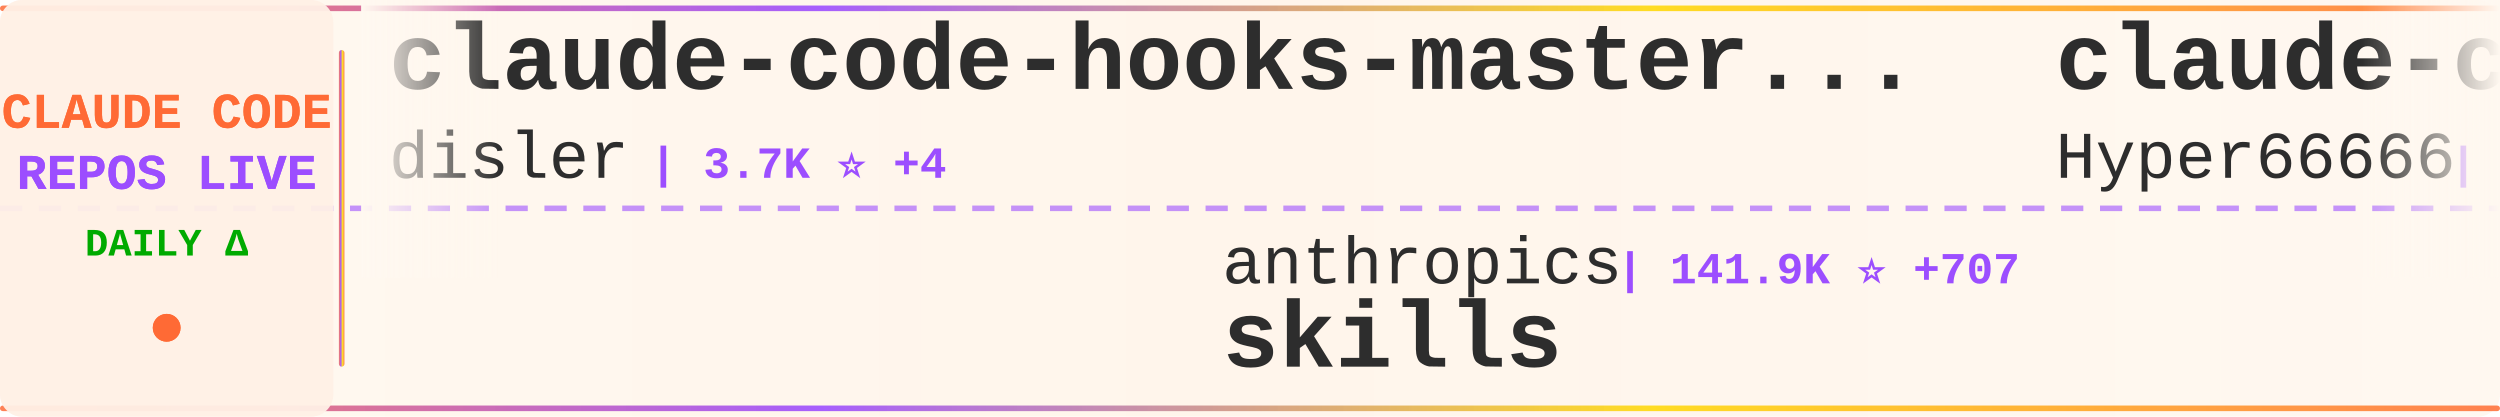
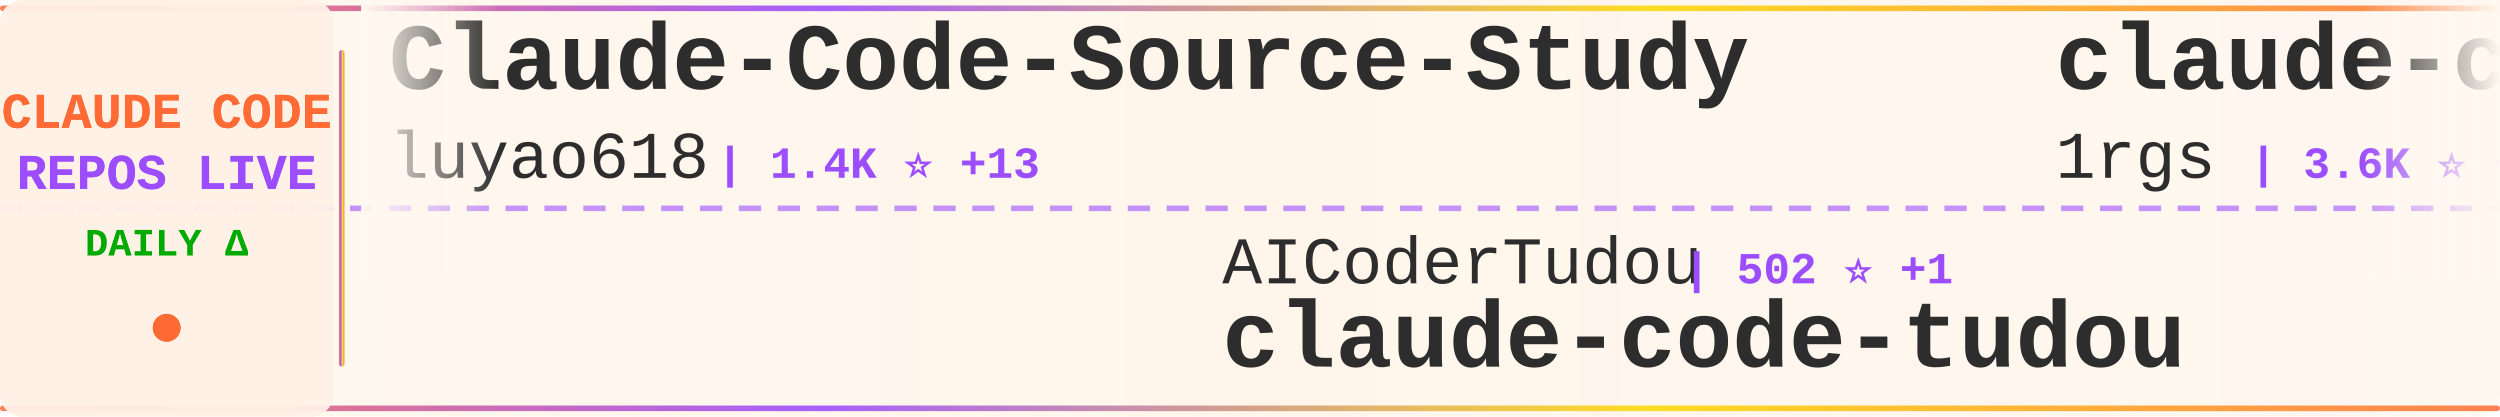
<svg xmlns="http://www.w3.org/2000/svg" width="900" height="150">
  <defs>
    <linearGradient id="tickerBg" x1="0%" y1="0%" x2="100%" y2="0%">
      <stop offset="0%" style="stop-color:#fff8f0;stop-opacity:0.98" />
      <stop offset="50%" style="stop-color:#fff5eb;stop-opacity:1" />
      <stop offset="100%" style="stop-color:#fff8f0;stop-opacity:0.98" />
    </linearGradient>
    <linearGradient id="borderGrad" x1="0%" y1="0%" x2="100%" y2="0%">
      <stop offset="0%" style="stop-color:#FF6B35;stop-opacity:0.85">
        <animate attributeName="stop-opacity" values="0.85;1;0.85" dur="2s" repeatCount="indefinite" />
      </stop>
      <stop offset="33%" style="stop-color:#9C4EFF;stop-opacity:0.9">
        <animate attributeName="stop-opacity" values="0.9;1;0.9" dur="2.2s" repeatCount="indefinite" />
      </stop>
      <stop offset="66%" style="stop-color:#FFD700;stop-opacity:0.85">
        <animate attributeName="stop-opacity" values="0.85;1;0.85" dur="1.8s" repeatCount="indefinite" />
      </stop>
      <stop offset="100%" style="stop-color:#FF6B35;stop-opacity:0.85">
        <animate attributeName="stop-opacity" values="0.85;1;0.85" dur="2s" repeatCount="indefinite" />
      </stop>
    </linearGradient>
    <filter id="textGlow">
      <feGaussianBlur stdDeviation="0.15" result="coloredBlur" />
      <feMerge>
        <feMergeNode in="coloredBlur" />
        <feMergeNode in="SourceGraphic" />
      </feMerge>
    </filter>
    <filter id="metricGlow">
      <feGaussianBlur stdDeviation="0.2" result="coloredBlur" />
      <feMerge>
        <feMergeNode in="coloredBlur" />
        <feMergeNode in="SourceGraphic" />
      </feMerge>
    </filter>
    <linearGradient id="leftFade" x1="0%" y1="0%" x2="100%" y2="0%">
      <stop offset="0%" style="stop-color:#fff8f0;stop-opacity:1" />
      <stop offset="100%" style="stop-color:#fff8f0;stop-opacity:0" />
    </linearGradient>
    <linearGradient id="rightFade" x1="0%" y1="0%" x2="100%" y2="0%">
      <stop offset="0%" style="stop-color:#fff8f0;stop-opacity:0" />
      <stop offset="100%" style="stop-color:#fff8f0;stop-opacity:1" />
    </linearGradient>
  </defs>
  <rect width="900" height="150" fill="url(#tickerBg)" rx="8" />
  <rect x="0" y="2" width="900" height="2" fill="url(#borderGrad)" rx="1" />
  <rect x="0" y="146" width="900" height="2" fill="url(#borderGrad)" rx="1" />
  <line x1="0" y1="75" x2="900" y2="75" stroke="#9C4EFF" stroke-width="2" stroke-dasharray="8 6" opacity="0.6" />
  <rect x="0" y="0" width="120" height="150" fill="#fff0e6" opacity="0.95" rx="8" />
  <text x="60" y="46" font-family="'Courier New', monospace" font-size="18" font-weight="bold" fill="#FF6B35" text-anchor="middle" filter="url(#textGlow)">
    CLAUDE CODE
  </text>
  <text x="60" y="68" font-family="'Courier New', monospace" font-size="18" font-weight="bold" fill="#9C4EFF" text-anchor="middle" filter="url(#textGlow)">
    REPOS LIVE
  </text>
  <text x="60" y="92" font-family="'Courier New', monospace" font-size="14" font-weight="bold" fill="#00aa00" text-anchor="middle">
    DAILY Δ
  </text>
  <circle cx="60" cy="118" r="5" fill="#FF6B35" filter="url(#metricGlow)">
    <animate attributeName="r" values="4;6;4" dur="1.5s" repeatCount="indefinite" />
    <animate attributeName="opacity" values="0.6;1;0.6" dur="1.5s" repeatCount="indefinite" />
  </circle>
  <rect x="122" y="18" width="2" height="114" fill="url(#borderGrad)" rx="1" />
  <clipPath id="tickerClip">
    <rect x="130" y="0" width="770" height="150" />
  </clipPath>
  <g clip-path="url(#tickerClip)">
    <g id="tickerItems">
      <animateTransform attributeName="transform" attributeType="XML" type="translate" from="0 0" to="-3000 0" dur="54s" repeatCount="indefinite" />
      <g transform="translate(0, 0)">
-         <text x="140" y="32" font-family="'Courier New', monospace" font-size="34" font-weight="bold" fill="#2d2d2d">claude-code-hooks-master...</text>
-         <text x="140" y="64" font-family="'Courier New', monospace" font-size="24" font-weight="normal" fill="#2d2d2d" opacity="1.0">disler</text>
-         <text x="234" y="64" font-family="'Courier New', monospace" font-size="16" font-weight="bold" fill="#9C4EFF"> | 3.7K ⭐ +4</text>
+         <text x="140" y="32" font-family="'Courier New', monospace" font-size="34" font-weight="bold" fill="#2d2d2d">Claude-Code-Source-Study</text>
+         <text x="140" y="64" font-family="'Courier New', monospace" font-size="24" font-weight="normal" fill="#2d2d2d" opacity="1.0">luyao618</text>
+         <text x="258" y="64" font-family="'Courier New', monospace" font-size="16" font-weight="bold" fill="#9C4EFF"> | 1.4K ⭐ +13</text>
      </g>
      <g transform="translate(300, 0)">
-         <text x="140" y="102" font-family="'Courier New', monospace" font-size="24" font-weight="normal" fill="#2d2d2d" opacity="1.0">anthropics</text>
-         <text x="282" y="102" font-family="'Courier New', monospace" font-size="16" font-weight="bold" fill="#9C4EFF"> | 141.9K ⭐ +707</text>
-         <text x="140" y="132" font-family="'Courier New', monospace" font-size="34" font-weight="bold" fill="#2d2d2d">skills</text>
+         <text x="140" y="102" font-family="'Courier New', monospace" font-size="24" font-weight="normal" fill="#2d2d2d" opacity="1.0">AICoderTudou</text>
+         <text x="306" y="102" font-family="'Courier New', monospace" font-size="16" font-weight="bold" fill="#9C4EFF"> | 502 ⭐ +1</text>
+         <text x="140" y="132" font-family="'Courier New', monospace" font-size="34" font-weight="bold" fill="#2d2d2d">claude-code-tudou</text>
      </g>
      <g transform="translate(600, 0)">
-         <text x="140" y="32" font-family="'Courier New', monospace" font-size="34" font-weight="bold" fill="#2d2d2d">claude-code-sourcemap</text>
-         <text x="140" y="64" font-family="'Courier New', monospace" font-size="24" font-weight="normal" fill="#2d2d2d" opacity="1.0">Hyper66666</text>
-         <text x="282" y="64" font-family="'Courier New', monospace" font-size="16" font-weight="bold" fill="#9C4EFF"> | 215 ⭐</text>
+         <text x="140" y="32" font-family="'Courier New', monospace" font-size="34" font-weight="bold" fill="#2d2d2d">claude-code-proxy</text>
+         <text x="140" y="64" font-family="'Courier New', monospace" font-size="24" font-weight="normal" fill="#2d2d2d" opacity="1.0">1rgs</text>
+         <text x="210" y="64" font-family="'Courier New', monospace" font-size="16" font-weight="bold" fill="#9C4EFF"> | 3.6K ⭐ +2</text>
      </g>
      <g transform="translate(900, 0)">
-         <text x="140" y="102" font-family="'Courier New', monospace" font-size="24" font-weight="normal" fill="#2d2d2d" opacity="1.0">nanocoai</text>
-         <text x="258" y="102" font-family="'Courier New', monospace" font-size="16" font-weight="bold" fill="#9C4EFF"> | 29.5K ⭐ +43</text>
-         <text x="140" y="132" font-family="'Courier New', monospace" font-size="34" font-weight="bold" fill="#2d2d2d">nanoclaw</text>
+         <text x="140" y="102" font-family="'Courier New', monospace" font-size="24" font-weight="normal" fill="#2d2d2d" opacity="1.0">huangserva</text>
+         <text x="282" y="102" font-family="'Courier New', monospace" font-size="16" font-weight="bold" fill="#9C4EFF"> | 589 ⭐ +1</text>
+         <text x="140" y="132" font-family="'Courier New', monospace" font-size="34" font-weight="bold" fill="#2d2d2d">claude-code-cli</text>
      </g>
      <g transform="translate(1200, 0)">
-         <text x="140" y="32" font-family="'Courier New', monospace" font-size="34" font-weight="bold" fill="#2d2d2d">Claude-Code</text>
-         <text x="140" y="64" font-family="'Courier New', monospace" font-size="24" font-weight="normal" fill="#2d2d2d" opacity="1.0">pengchengneo</text>
-         <text x="306" y="64" font-family="'Courier New', monospace" font-size="16" font-weight="bold" fill="#9C4EFF"> | 1.4K ⭐ +6</text>
+         <text x="140" y="32" font-family="'Courier New', monospace" font-size="34" font-weight="bold" fill="#2d2d2d">claude-skills</text>
+         <text x="140" y="64" font-family="'Courier New', monospace" font-size="24" font-weight="normal" fill="#2d2d2d" opacity="1.0">alirezarezvani</text>
+         <text x="330" y="64" font-family="'Courier New', monospace" font-size="16" font-weight="bold" fill="#9C4EFF"> | 16.3K ⭐ +74</text>
      </g>
      <g transform="translate(1500, 0)">
-         <text x="140" y="102" font-family="'Courier New', monospace" font-size="24" font-weight="normal" fill="#2d2d2d" opacity="1.0">wshobson</text>
-         <text x="258" y="102" font-family="'Courier New', monospace" font-size="16" font-weight="bold" fill="#9C4EFF"> | 36.0K ⭐ +53</text>
-         <text x="140" y="132" font-family="'Courier New', monospace" font-size="34" font-weight="bold" fill="#2d2d2d">agents</text>
+         <text x="140" y="102" font-family="'Courier New', monospace" font-size="24" font-weight="normal" fill="#2d2d2d" opacity="1.0">KPR111</text>
+         <text x="234" y="102" font-family="'Courier New', monospace" font-size="16" font-weight="bold" fill="#9C4EFF"> | 18 ⭐</text>
+         <text x="140" y="132" font-family="'Courier New', monospace" font-size="34" font-weight="bold" fill="#2d2d2d">Claude-Code</text>
      </g>
      <g transform="translate(1800, 0)">
-         <text x="140" y="32" font-family="'Courier New', monospace" font-size="34" font-weight="bold" fill="#2d2d2d">claude_codex_bridge</text>
-         <text x="140" y="64" font-family="'Courier New', monospace" font-size="24" font-weight="normal" fill="#2d2d2d" opacity="1.0">SeemSeam</text>
-         <text x="258" y="64" font-family="'Courier New', monospace" font-size="16" font-weight="bold" fill="#9C4EFF"> | 2.8K ⭐ +16</text>
+         <text x="140" y="32" font-family="'Courier New', monospace" font-size="34" font-weight="bold" fill="#2d2d2d">ClaudeCodeAgents</text>
+         <text x="140" y="64" font-family="'Courier New', monospace" font-size="24" font-weight="normal" fill="#2d2d2d" opacity="1.0">darcyegb</text>
+         <text x="258" y="64" font-family="'Courier New', monospace" font-size="16" font-weight="bold" fill="#9C4EFF"> | 702 ⭐ +1</text>
      </g>
      <g transform="translate(2100, 0)">
-         <text x="140" y="102" font-family="'Courier New', monospace" font-size="24" font-weight="normal" fill="#2d2d2d" opacity="1.0">alirezarezvani</text>
-         <text x="330" y="102" font-family="'Courier New', monospace" font-size="16" font-weight="bold" fill="#9C4EFF"> | 16.3K ⭐ +74</text>
-         <text x="140" y="132" font-family="'Courier New', monospace" font-size="34" font-weight="bold" fill="#2d2d2d">claude-skills</text>
+         <text x="140" y="102" font-family="'Courier New', monospace" font-size="24" font-weight="normal" fill="#2d2d2d" opacity="1.0">https-deeplearning-ai</text>
+         <text x="414" y="102" font-family="'Courier New', monospace" font-size="16" font-weight="bold" fill="#9C4EFF"> | 520 ⭐</text>
+         <text x="140" y="132" font-family="'Courier New', monospace" font-size="34" font-weight="bold" fill="#2d2d2d">sc-claude-code-files</text>
      </g>
      <g transform="translate(2400, 0)">
-         <text x="140" y="32" font-family="'Courier New', monospace" font-size="34" font-weight="bold" fill="#2d2d2d">andrej-karpathy-skills</text>
-         <text x="140" y="64" font-family="'Courier New', monospace" font-size="24" font-weight="normal" fill="#2d2d2d" opacity="1.0">multica-ai</text>
-         <text x="282" y="64" font-family="'Courier New', monospace" font-size="16" font-weight="bold" fill="#9C4EFF"> | 158.8K ⭐ +2.0K</text>
+         <text x="140" y="32" font-family="'Courier New', monospace" font-size="34" font-weight="bold" fill="#2d2d2d">antigravity-awesome-skil...</text>
+         <text x="140" y="64" font-family="'Courier New', monospace" font-size="24" font-weight="normal" fill="#2d2d2d" opacity="1.0">sickn33</text>
+         <text x="246" y="64" font-family="'Courier New', monospace" font-size="16" font-weight="bold" fill="#9C4EFF"> | 38.9K ⭐ +111</text>
      </g>
      <g transform="translate(2700, 0)">
-         <text x="140" y="102" font-family="'Courier New', monospace" font-size="24" font-weight="normal" fill="#2d2d2d" opacity="1.0">luongnv89</text>
-         <text x="270" y="102" font-family="'Courier New', monospace" font-size="16" font-weight="bold" fill="#9C4EFF"> | 34.4K ⭐ +92</text>
-         <text x="140" y="132" font-family="'Courier New', monospace" font-size="34" font-weight="bold" fill="#2d2d2d">claude-howto</text>
+         <text x="140" y="102" font-family="'Courier New', monospace" font-size="24" font-weight="normal" fill="#2d2d2d" opacity="1.0">lintsinghua</text>
+         <text x="294" y="102" font-family="'Courier New', monospace" font-size="16" font-weight="bold" fill="#9C4EFF"> | 3.4K ⭐ +20</text>
+         <text x="140" y="132" font-family="'Courier New', monospace" font-size="34" font-weight="bold" fill="#2d2d2d">claude-code-book</text>
      </g>
      <g transform="translate(3000, 0)">
-         <text x="140" y="32" font-family="'Courier New', monospace" font-size="34" font-weight="bold" fill="#2d2d2d">claude-code-hooks-master...</text>
-         <text x="140" y="64" font-family="'Courier New', monospace" font-size="24" font-weight="normal" fill="#2d2d2d" opacity="1.0">disler</text>
-         <text x="234" y="64" font-family="'Courier New', monospace" font-size="16" font-weight="bold" fill="#9C4EFF"> | 3.7K ⭐ +4</text>
+         <text x="140" y="32" font-family="'Courier New', monospace" font-size="34" font-weight="bold" fill="#2d2d2d">Claude-Code-Source-Study</text>
+         <text x="140" y="64" font-family="'Courier New', monospace" font-size="24" font-weight="normal" fill="#2d2d2d" opacity="1.0">luyao618</text>
+         <text x="258" y="64" font-family="'Courier New', monospace" font-size="16" font-weight="bold" fill="#9C4EFF"> | 1.4K ⭐ +13</text>
      </g>
      <g transform="translate(3300, 0)">
-         <text x="140" y="102" font-family="'Courier New', monospace" font-size="24" font-weight="normal" fill="#2d2d2d" opacity="1.0">anthropics</text>
-         <text x="282" y="102" font-family="'Courier New', monospace" font-size="16" font-weight="bold" fill="#9C4EFF"> | 141.9K ⭐ +707</text>
-         <text x="140" y="132" font-family="'Courier New', monospace" font-size="34" font-weight="bold" fill="#2d2d2d">skills</text>
+         <text x="140" y="102" font-family="'Courier New', monospace" font-size="24" font-weight="normal" fill="#2d2d2d" opacity="1.0">AICoderTudou</text>
+         <text x="306" y="102" font-family="'Courier New', monospace" font-size="16" font-weight="bold" fill="#9C4EFF"> | 502 ⭐ +1</text>
+         <text x="140" y="132" font-family="'Courier New', monospace" font-size="34" font-weight="bold" fill="#2d2d2d">claude-code-tudou</text>
      </g>
      <g transform="translate(3600, 0)">
-         <text x="140" y="32" font-family="'Courier New', monospace" font-size="34" font-weight="bold" fill="#2d2d2d">claude-code-sourcemap</text>
-         <text x="140" y="64" font-family="'Courier New', monospace" font-size="24" font-weight="normal" fill="#2d2d2d" opacity="1.0">Hyper66666</text>
-         <text x="282" y="64" font-family="'Courier New', monospace" font-size="16" font-weight="bold" fill="#9C4EFF"> | 215 ⭐</text>
+         <text x="140" y="32" font-family="'Courier New', monospace" font-size="34" font-weight="bold" fill="#2d2d2d">claude-code-proxy</text>
+         <text x="140" y="64" font-family="'Courier New', monospace" font-size="24" font-weight="normal" fill="#2d2d2d" opacity="1.0">1rgs</text>
+         <text x="210" y="64" font-family="'Courier New', monospace" font-size="16" font-weight="bold" fill="#9C4EFF"> | 3.6K ⭐ +2</text>
      </g>
      <g transform="translate(3900, 0)">
-         <text x="140" y="102" font-family="'Courier New', monospace" font-size="24" font-weight="normal" fill="#2d2d2d" opacity="1.0">nanocoai</text>
-         <text x="258" y="102" font-family="'Courier New', monospace" font-size="16" font-weight="bold" fill="#9C4EFF"> | 29.5K ⭐ +43</text>
-         <text x="140" y="132" font-family="'Courier New', monospace" font-size="34" font-weight="bold" fill="#2d2d2d">nanoclaw</text>
+         <text x="140" y="102" font-family="'Courier New', monospace" font-size="24" font-weight="normal" fill="#2d2d2d" opacity="1.0">huangserva</text>
+         <text x="282" y="102" font-family="'Courier New', monospace" font-size="16" font-weight="bold" fill="#9C4EFF"> | 589 ⭐ +1</text>
+         <text x="140" y="132" font-family="'Courier New', monospace" font-size="34" font-weight="bold" fill="#2d2d2d">claude-code-cli</text>
      </g>
    </g>
  </g>
  <rect x="130" y="0" width="50" height="100" fill="url(#leftFade)" />
  <rect x="850" y="0" width="50" height="100" fill="url(#rightFade)" />
</svg>
